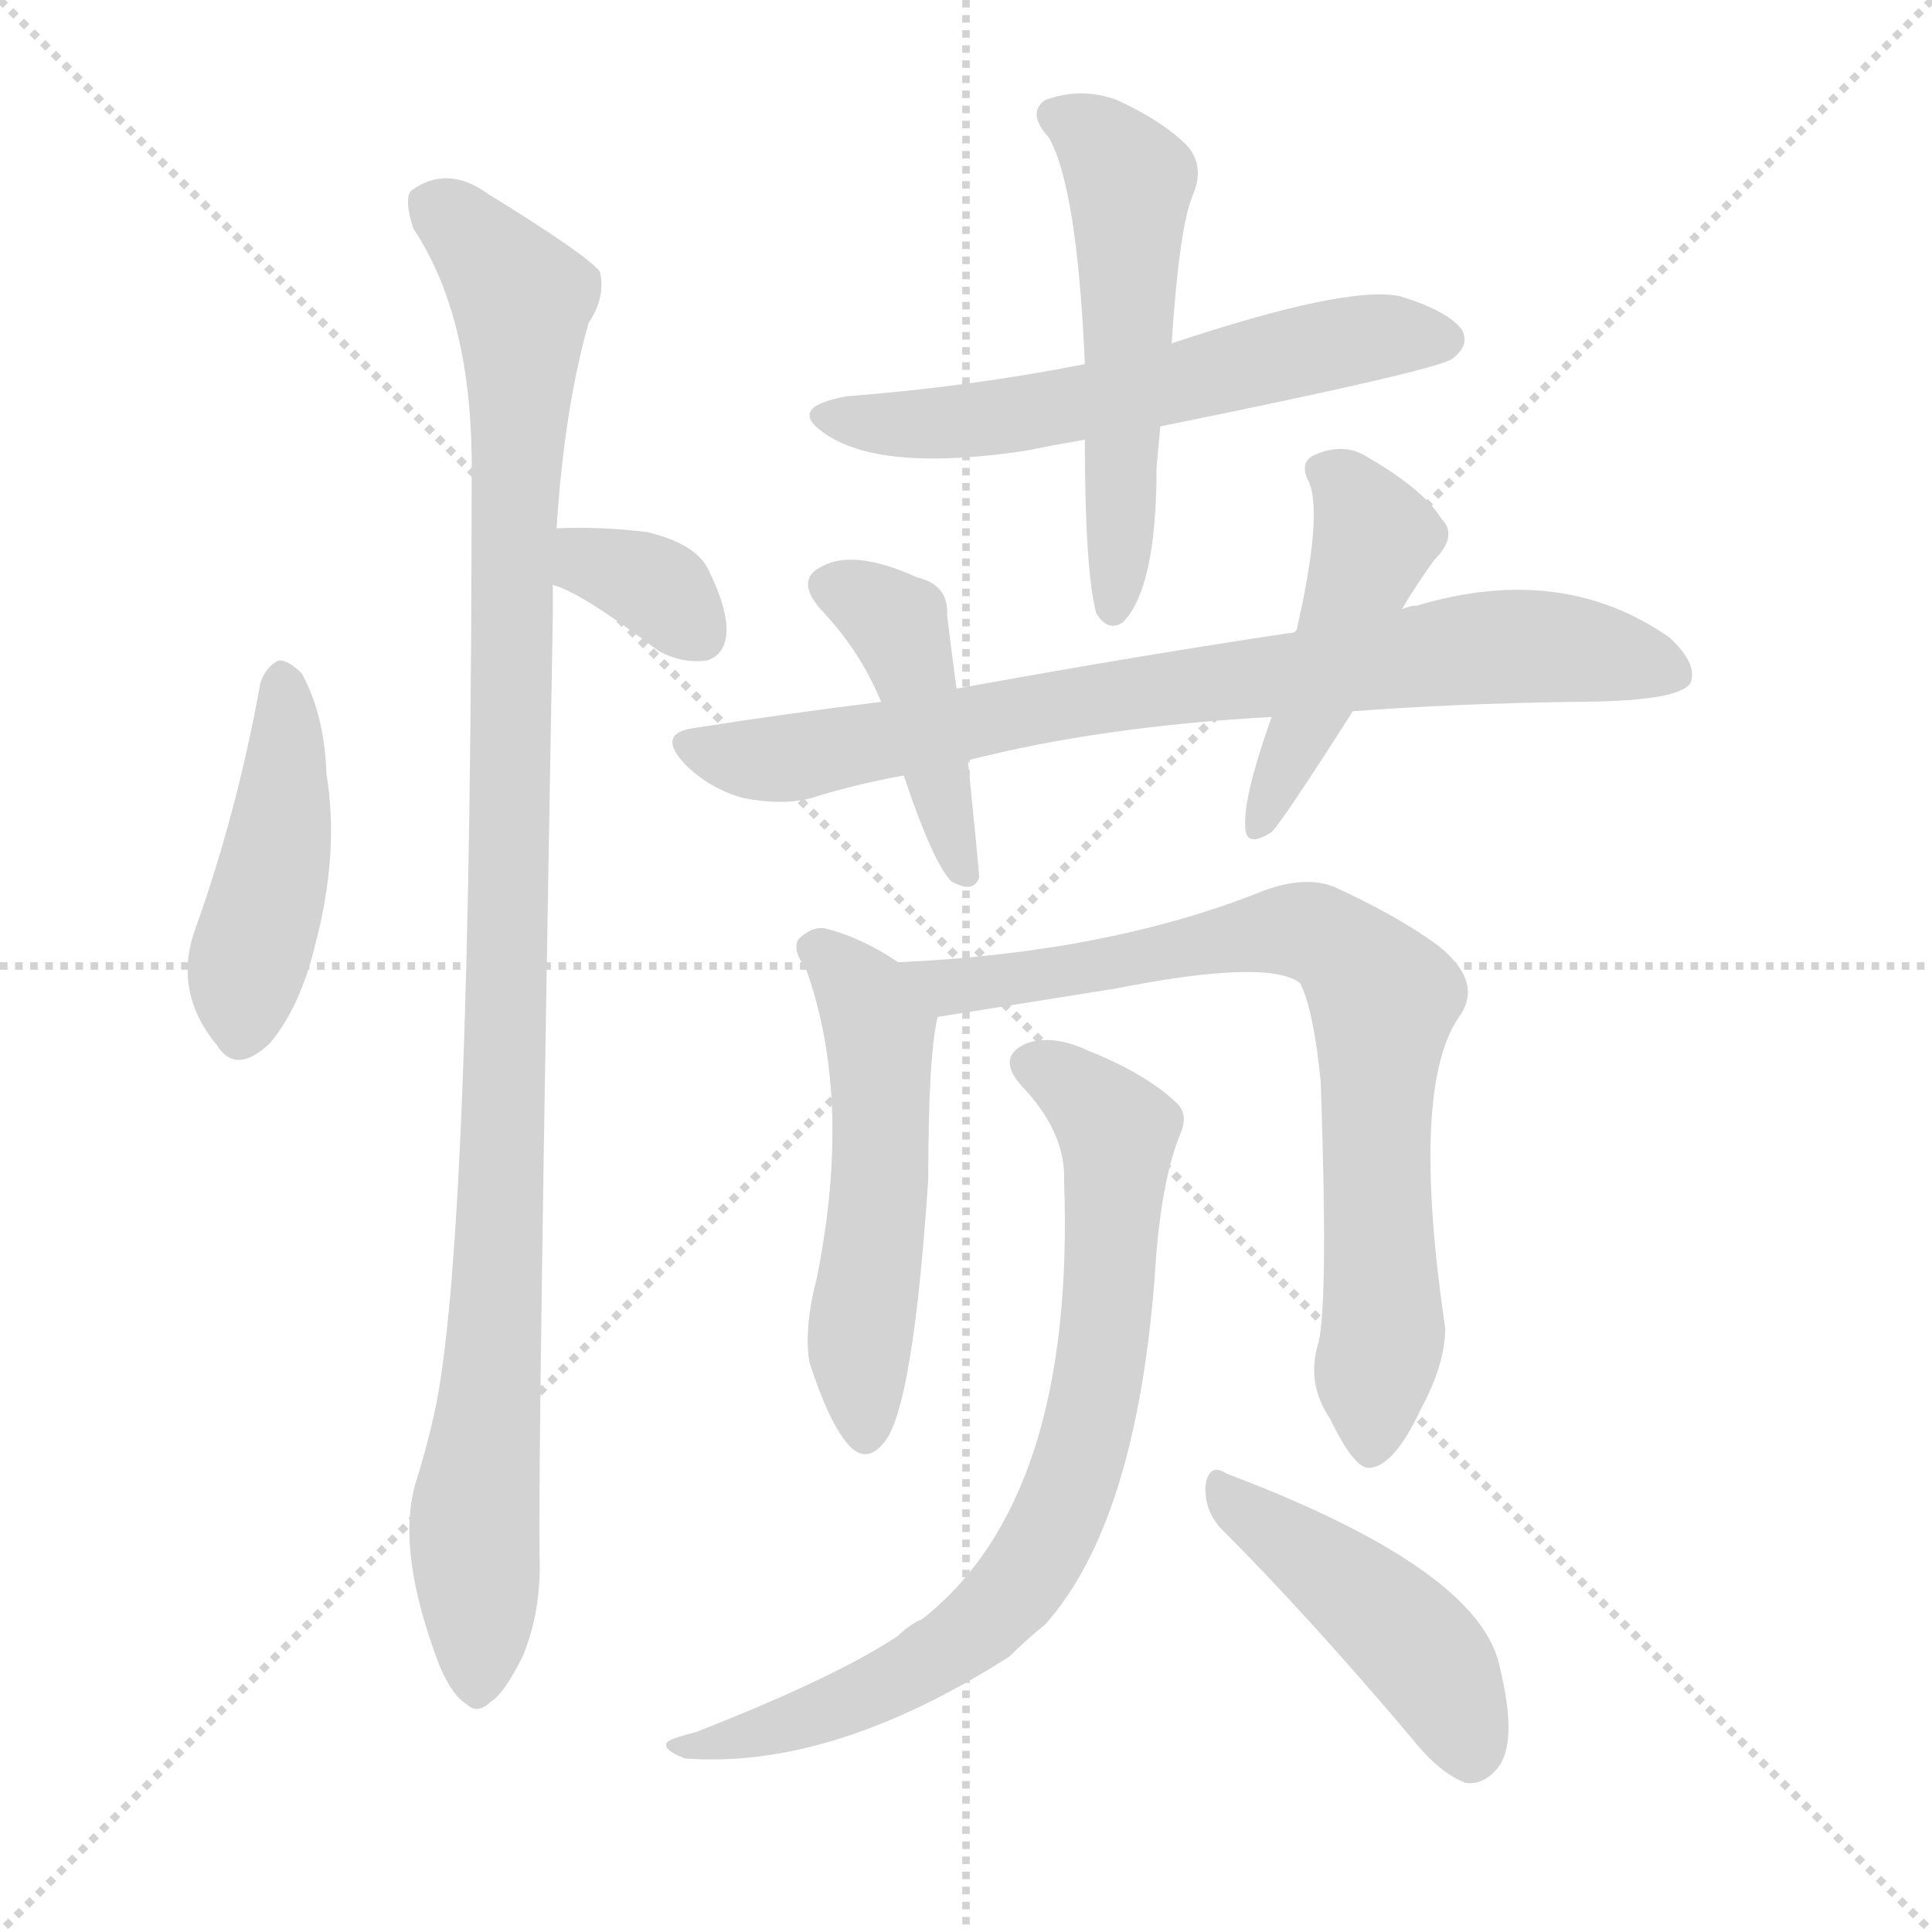
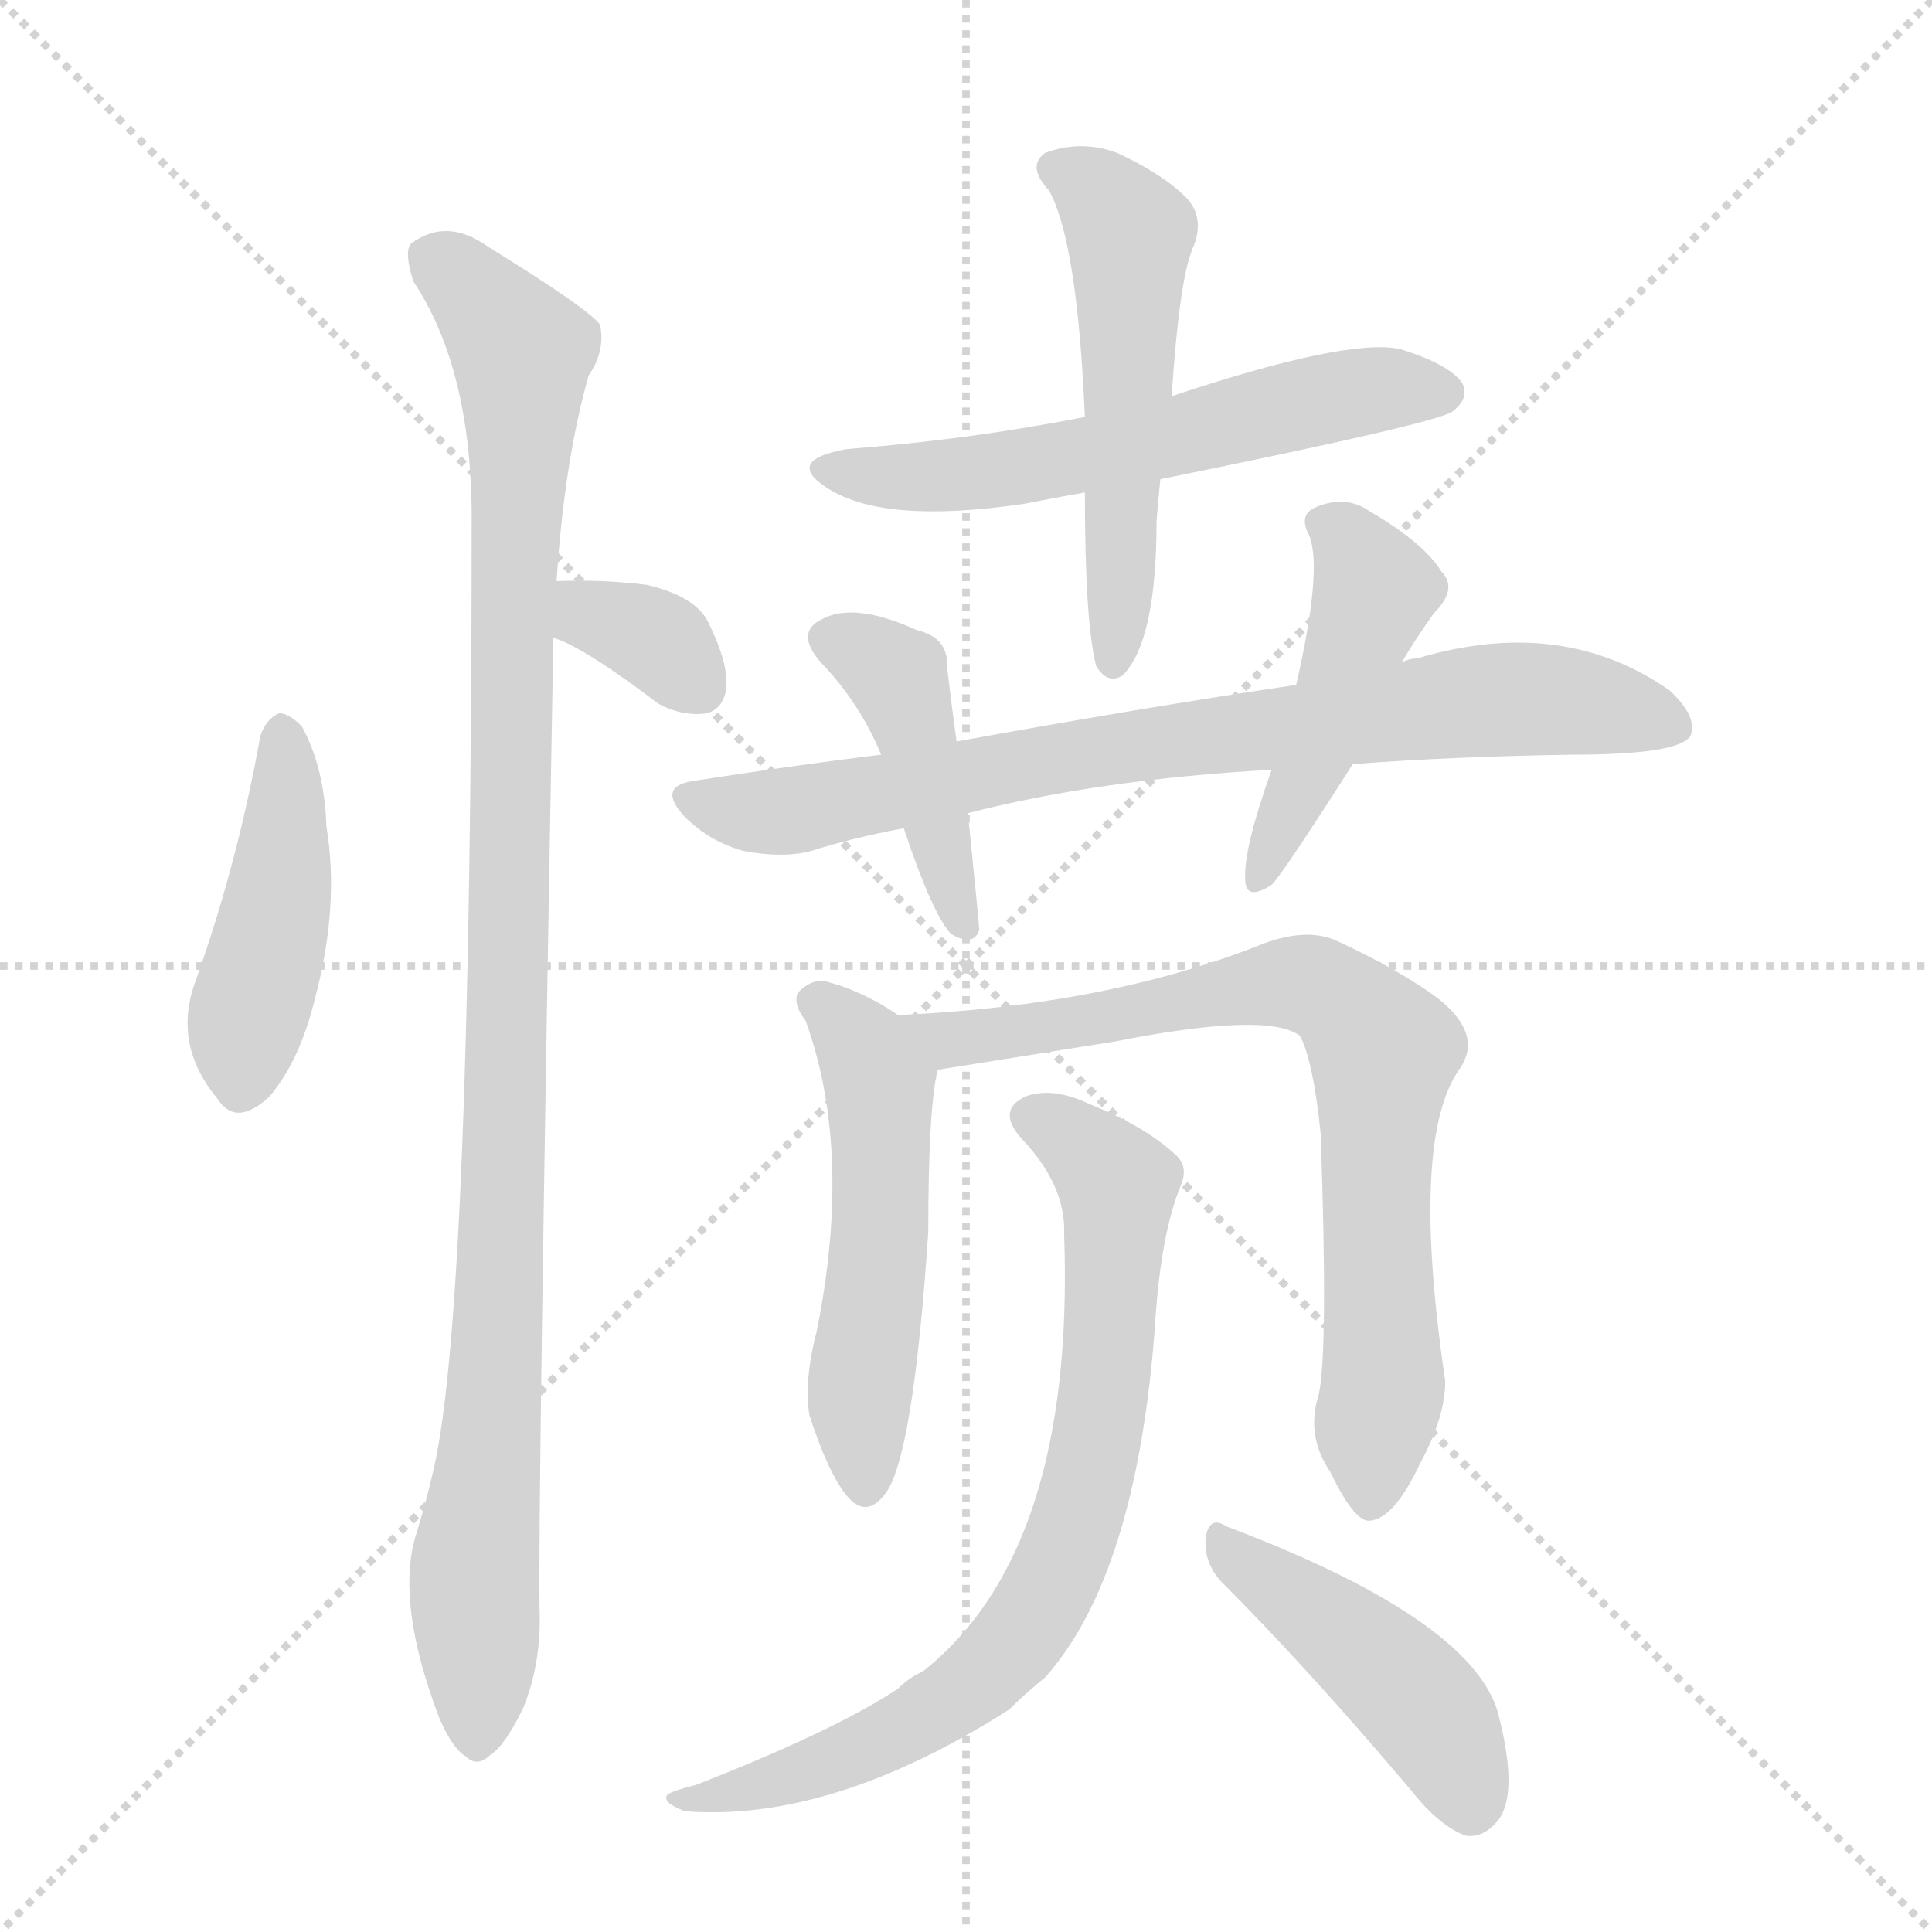
<svg xmlns="http://www.w3.org/2000/svg" version="1.1" viewBox="0 0 1024 1024">
  <g stroke="lightgray" stroke-dasharray="1,1" stroke-width="1" transform="scale(4, 4)">
    <line x1="0" y1="0" x2="256" y2="256" />
    <line x1="256" y1="0" x2="0" y2="256" />
    <line x1="128" y1="0" x2="128" y2="256" />
    <line x1="0" y1="128" x2="256" y2="128" />
  </g>
-   <g transform="scale(1, -1) translate(0, -900)">
+   <g transform="scale(1, -1) translate(0, -848)">
    <style type="text/css">
      
        @keyframes keyframes0 {
          from {
            stroke: blue;
            stroke-dashoffset: 443;
            stroke-width: 128;
          }
          59% {
            animation-timing-function: step-end;
            stroke: blue;
            stroke-dashoffset: 0;
            stroke-width: 128;
          }
          to {
            stroke: black;
            stroke-width: 1024;
          }
        }
        #make-me-a-hanzi-animation-0 {
          animation: keyframes0 0.611s both;
          animation-delay: 0s;
          animation-timing-function: linear;
        }
      
        @keyframes keyframes1 {
          from {
            stroke: blue;
+             stroke-dashoffset: 1058;
+             stroke-width: 128;
+           }
+           77% {
+             animation-timing-function: step-end;
+             stroke: blue;
+             stroke-dashoffset: 0;
+             stroke-width: 128;
+           }
+           to {
+             stroke: black;
+             stroke-width: 1024;
+           }
+         }
+         #make-me-a-hanzi-animation-1 {
+           animation: keyframes1 1.111s both;
+           animation-delay: 0.611s;
+           animation-timing-function: linear;
+         }
+       
+         @keyframes keyframes2 {
+           from {
+             stroke: blue;
            stroke-dashoffset: 342;
            stroke-width: 128;
          }
          53% {
            animation-timing-function: step-end;
            stroke: blue;
            stroke-dashoffset: 0;
            stroke-width: 128;
          }
          to {
            stroke: black;
            stroke-width: 1024;
          }
        }
-         #make-me-a-hanzi-animation-1 {
-           animation: keyframes1 0.528s both;
-           animation-delay: 0.611s;
-           animation-timing-function: linear;
-         }
-       
-         @keyframes keyframes2 {
-           from {
-             stroke: blue;
-             stroke-dashoffset: 1058;
-             stroke-width: 128;
-           }
-           77% {
-             animation-timing-function: step-end;
-             stroke: blue;
-             stroke-dashoffset: 0;
-             stroke-width: 128;
-           }
-           to {
-             stroke: black;
-             stroke-width: 1024;
-           }
-         }
        #make-me-a-hanzi-animation-2 {
-           animation: keyframes2 1.111s both;
-           animation-delay: 1.139s;
+           animation: keyframes2 0.528s both;
+           animation-delay: 1.722s;
          animation-timing-function: linear;
        }
      
        @keyframes keyframes3 {
          from {
            stroke: blue;
            stroke-dashoffset: 584;
            stroke-width: 128;
          }
          66% {
            animation-timing-function: step-end;
            stroke: blue;
            stroke-dashoffset: 0;
            stroke-width: 128;
          }
          to {
            stroke: black;
            stroke-width: 1024;
          }
        }
        #make-me-a-hanzi-animation-3 {
          animation: keyframes3 0.725s both;
          animation-delay: 2.25s;
          animation-timing-function: linear;
        }
      
        @keyframes keyframes4 {
          from {
            stroke: blue;
            stroke-dashoffset: 533;
            stroke-width: 128;
          }
          63% {
            animation-timing-function: step-end;
            stroke: blue;
            stroke-dashoffset: 0;
            stroke-width: 128;
          }
          to {
            stroke: black;
            stroke-width: 1024;
          }
        }
        #make-me-a-hanzi-animation-4 {
          animation: keyframes4 0.684s both;
          animation-delay: 2.975s;
          animation-timing-function: linear;
        }
      
        @keyframes keyframes5 {
          from {
            stroke: blue;
            stroke-dashoffset: 785;
            stroke-width: 128;
          }
          72% {
            animation-timing-function: step-end;
            stroke: blue;
            stroke-dashoffset: 0;
            stroke-width: 128;
          }
          to {
            stroke: black;
            stroke-width: 1024;
          }
        }
        #make-me-a-hanzi-animation-5 {
          animation: keyframes5 0.889s both;
          animation-delay: 3.659s;
          animation-timing-function: linear;
        }
      
        @keyframes keyframes6 {
          from {
            stroke: blue;
            stroke-dashoffset: 432;
            stroke-width: 128;
          }
          58% {
            animation-timing-function: step-end;
            stroke: blue;
            stroke-dashoffset: 0;
            stroke-width: 128;
          }
          to {
            stroke: black;
            stroke-width: 1024;
          }
        }
        #make-me-a-hanzi-animation-6 {
          animation: keyframes6 0.602s both;
          animation-delay: 4.548s;
          animation-timing-function: linear;
        }
      
        @keyframes keyframes7 {
          from {
            stroke: blue;
            stroke-dashoffset: 457;
            stroke-width: 128;
          }
          60% {
            animation-timing-function: step-end;
            stroke: blue;
            stroke-dashoffset: 0;
            stroke-width: 128;
          }
          to {
            stroke: black;
            stroke-width: 1024;
          }
        }
        #make-me-a-hanzi-animation-7 {
          animation: keyframes7 0.622s both;
          animation-delay: 5.149s;
          animation-timing-function: linear;
        }
      
        @keyframes keyframes8 {
          from {
            stroke: blue;
            stroke-dashoffset: 525;
            stroke-width: 128;
          }
          63% {
            animation-timing-function: step-end;
            stroke: blue;
            stroke-dashoffset: 0;
            stroke-width: 128;
          }
          to {
            stroke: black;
            stroke-width: 1024;
          }
        }
        #make-me-a-hanzi-animation-8 {
          animation: keyframes8 0.677s both;
          animation-delay: 5.771s;
          animation-timing-function: linear;
        }
      
        @keyframes keyframes9 {
          from {
            stroke: blue;
            stroke-dashoffset: 764;
            stroke-width: 128;
          }
          71% {
            animation-timing-function: step-end;
            stroke: blue;
            stroke-dashoffset: 0;
            stroke-width: 128;
          }
          to {
            stroke: black;
            stroke-width: 1024;
          }
        }
        #make-me-a-hanzi-animation-9 {
          animation: keyframes9 0.872s both;
          animation-delay: 6.448s;
          animation-timing-function: linear;
        }
      
        @keyframes keyframes10 {
          from {
            stroke: blue;
            stroke-dashoffset: 765;
            stroke-width: 128;
          }
          71% {
            animation-timing-function: step-end;
            stroke: blue;
            stroke-dashoffset: 0;
            stroke-width: 128;
          }
          to {
            stroke: black;
            stroke-width: 1024;
          }
        }
        #make-me-a-hanzi-animation-10 {
          animation: keyframes10 0.873s both;
          animation-delay: 7.32s;
          animation-timing-function: linear;
        }
      
        @keyframes keyframes11 {
          from {
            stroke: blue;
            stroke-dashoffset: 449;
            stroke-width: 128;
          }
          59% {
            animation-timing-function: step-end;
            stroke: blue;
            stroke-dashoffset: 0;
            stroke-width: 128;
          }
          to {
            stroke: black;
            stroke-width: 1024;
          }
        }
        #make-me-a-hanzi-animation-11 {
          animation: keyframes11 0.615s both;
          animation-delay: 8.193s;
          animation-timing-function: linear;
        }
      
    </style>
-     <path d="M 138 538 Q 126 471 104 409 Q 91 375 115 346 Q 125 330 143 347 Q 159 366 167 399 Q 180 448 173 490 Q 172 521 160 543 Q 153 550 148 550 Q 141 547 138 538 Z" fill="lightgray" />
-     <path d="M 293 590 Q 308 586 349 555 Q 362 548 375 550 Q 384 553 385 564 Q 386 577 375 599 Q 368 612 343 618 Q 319 621 295 620 C 265 619 265 600 293 590 Z" fill="lightgray" />
-     <path d="M 295 620 Q 299 683 312 729 Q 321 742 318 756 Q 311 765 259 797 Q 237 813 218 799 Q 214 795 219 779 Q 249 734 250 658 Q 250 238 230 150 Q 226 132 220 113 Q 210 77 233 17 Q 240 1 247 -3 Q 253 -9 260 -2 Q 267 2 277 22 Q 287 46 286 75 Q 285 124 293 573 Q 293 582 293 590 L 295 620 Z" fill="lightgray" />
-     <path d="M 615 674 Q 763 704 770 710 Q 779 717 775 725 Q 768 735 742 743 Q 714 749 621 718 L 575 707 Q 514 695 449 690 Q 415 684 439 669 Q 469 650 543 661 Q 558 664 575 667 L 615 674 Z" fill="lightgray" />
-     <path d="M 575 667 Q 575 598 581 575 Q 587 565 595 570 Q 613 588 613 652 Q 614 664 615 674 L 621 718 Q 625 779 632 796 Q 639 812 629 823 Q 616 836 592 847 Q 573 854 554 847 Q 544 840 556 827 Q 571 800 575 707 L 575 667 Z" fill="lightgray" />
-     <path d="M 717 523 Q 769 527 833 528 Q 890 528 896 538 Q 900 548 885 562 Q 828 602 751 579 Q 747 579 743 577 L 687 565 Q 606 553 507 535 L 467 528 Q 418 522 367 514 Q 348 511 363 495 Q 376 482 394 477 Q 415 473 430 477 Q 452 484 479 489 L 513 497 Q 583 515 674 520 L 717 523 Z" fill="lightgray" />
-     <path d="M 507 535 Q 504 557 502 574 Q 503 590 486 594 Q 453 609 436 600 Q 421 593 435 577 Q 456 555 467 528 L 479 489 Q 494 444 504 433 Q 516 426 519 435 Q 519 438 513 497 L 507 535 Z" fill="lightgray" />
-     <path d="M 674 520 Q 659 478 660 462 Q 660 450 674 459 Q 680 465 717 523 L 743 577 Q 750 589 760 603 Q 773 616 764 625 Q 755 640 726 657 Q 713 666 697 659 Q 688 655 694 644 Q 701 626 687 565 L 674 520 Z" fill="lightgray" />
-     <path d="M 476 390 Q 457 403 437 408 Q 430 409 423 402 Q 420 396 427 387 Q 452 318 433 223 Q 426 196 429 178 Q 439 147 449 135 Q 459 123 469 136 Q 484 155 492 275 Q 492 341 497 361 C 500 375 500 375 476 390 Z" fill="lightgray" />
-     <path d="M 699 189 Q 692 167 705 148 Q 718 121 726 122 Q 739 123 753 153 Q 766 177 766 196 Q 747 325 774 362 Q 786 380 762 399 Q 740 415 707 430 Q 692 436 670 428 Q 588 395 476 390 C 446 388 467 356 497 361 L 591 376 Q 672 392 689 379 Q 696 366 700 327 Q 704 212 699 189 Z" fill="lightgray" />
-     <path d="M 564 274 Q 570 106 489 42 Q 482 39 476 33 Q 443 11 369 -18 Q 357 -21 354 -23 Q 350 -27 363 -32 Q 441 -38 535 22 Q 544 31 554 39 Q 602 93 612 223 Q 615 274 626 300 Q 630 310 623 316 Q 607 331 577 343 Q 558 352 544 347 Q 528 340 541 325 Q 565 300 564 274 Z" fill="lightgray" />
-     <path d="M 647 90 Q 693 44 748 -21 Q 763 -40 777 -45 Q 786 -46 793 -38 Q 805 -25 795 16 Q 785 68 650 119 Q 641 125 639 113 Q 638 100 647 90 Z" fill="lightgray" />
+     <path d="M 138 458 Q 126 391 104 329 Q 91 295 115 266 Q 125 250 143 267 Q 159 286 167 319 Q 180 368 173 410 Q 172 441 160 463 Q 153 470 148 470 Q 141 467 138 458 Z" fill="lightgray" />
+     <path d="M 295 540 Q 299 603 312 649 Q 321 662 318 676 Q 311 685 259 717 Q 237 733 218 719 Q 214 715 219 699 Q 249 654 250 578 Q 250 158 230 70 Q 226 52 220 33 Q 210 -3 233 -63 Q 240 -79 247 -83 Q 253 -89 260 -82 Q 267 -78 277 -58 Q 287 -34 286 -5 Q 285 44 293 493 L 293 510 L 295 540 Z" fill="lightgray" />
+     <path d="M 293 510 Q 308 506 349 475 Q 362 468 375 470 Q 384 473 385 484 Q 386 497 375 519 Q 368 532 343 538 Q 319 541 295 540 C 265 539 265 520 293 510 Z" fill="lightgray" />
+     <path d="M 615 594 Q 763 624 770 630 Q 779 637 775 645 Q 768 655 742 663 Q 714 669 621 638 L 575 627 Q 514 615 449 610 Q 415 604 439 589 Q 469 570 543 581 Q 558 584 575 587 L 615 594 Z" fill="lightgray" />
+     <path d="M 575 587 Q 575 518 581 495 Q 587 485 595 490 Q 613 508 613 572 Q 614 584 615 594 L 621 638 Q 625 699 632 716 Q 639 732 629 743 Q 616 756 592 767 Q 573 774 554 767 Q 544 760 556 747 Q 571 720 575 627 L 575 587 Z" fill="lightgray" />
+     <path d="M 717 443 Q 769 447 833 448 Q 890 448 896 458 Q 900 468 885 482 Q 828 522 751 499 Q 747 499 743 497 L 687 485 Q 606 473 507 455 L 467 448 Q 418 442 367 434 Q 348 431 363 415 Q 376 402 394 397 Q 415 393 430 397 Q 452 404 479 409 L 513 417 Q 583 435 674 440 L 717 443 Z" fill="lightgray" />
+     <path d="M 507 455 Q 504 477 502 494 Q 503 510 486 514 Q 453 529 436 520 Q 421 513 435 497 Q 456 475 467 448 L 479 409 Q 494 364 504 353 Q 516 346 519 355 Q 519 358 513 417 L 507 455 Z" fill="lightgray" />
+     <path d="M 674 440 Q 659 398 660 382 Q 660 370 674 379 Q 680 385 717 443 L 743 497 Q 750 509 760 523 Q 773 536 764 545 Q 755 560 726 577 Q 713 586 697 579 Q 688 575 694 564 Q 701 546 687 485 L 674 440 Z" fill="lightgray" />
+     <path d="M 476 310 Q 457 323 437 328 Q 430 329 423 322 Q 420 316 427 307 Q 452 238 433 143 Q 426 116 429 98 Q 439 67 449 55 Q 459 43 469 56 Q 484 75 492 195 Q 492 261 497 281 C 500 295 500 295 476 310 Z" fill="lightgray" />
+     <path d="M 699 109 Q 692 87 705 68 Q 718 41 726 42 Q 739 43 753 73 Q 766 97 766 116 Q 747 245 774 282 Q 786 300 762 319 Q 740 335 707 350 Q 692 356 670 348 Q 588 315 476 310 C 446 308 467 276 497 281 L 591 296 Q 672 312 689 299 Q 696 286 700 247 Q 704 132 699 109 Z" fill="lightgray" />
+     <path d="M 564 194 Q 570 26 489 -38 Q 482 -41 476 -47 Q 443 -69 369 -98 Q 357 -101 354 -103 Q 350 -107 363 -112 Q 441 -118 535 -58 Q 544 -49 554 -41 Q 602 13 612 143 Q 615 194 626 220 Q 630 230 623 236 Q 607 251 577 263 Q 558 272 544 267 Q 528 260 541 245 Q 565 220 564 194 Z" fill="lightgray" />
+     <path d="M 647 10 Q 693 -36 748 -101 Q 763 -120 777 -125 Q 786 -126 793 -118 Q 805 -105 795 -64 Q 785 -12 650 39 Q 641 45 639 33 Q 638 20 647 10 Z" fill="lightgray" />
    <clipPath id="make-me-a-hanzi-clip-0">
-       <path d="M 138 538 Q 126 471 104 409 Q 91 375 115 346 Q 125 330 143 347 Q 159 366 167 399 Q 180 448 173 490 Q 172 521 160 543 Q 153 550 148 550 Q 141 547 138 538 Z" />
-     </clipPath>
-     <path clip-path="url(#make-me-a-hanzi-clip-0)" d="M 149 539 L 148 455 L 130 385 L 129 354" fill="none" id="make-me-a-hanzi-animation-0" stroke-dasharray="315 630" stroke-linecap="round" />
+       <path d="M 138 458 Q 126 391 104 329 Q 91 295 115 266 Q 125 250 143 267 Q 159 286 167 319 Q 180 368 173 410 Q 172 441 160 463 Q 153 470 148 470 Q 141 467 138 458 Z" />
+     </clipPath>
+     <path clip-path="url(#make-me-a-hanzi-clip-0)" d="M 149 459 L 148 375 L 130 305 L 129 274" fill="none" id="make-me-a-hanzi-animation-0" stroke-dasharray="315 630" stroke-linecap="round" />
    <clipPath id="make-me-a-hanzi-clip-1">
-       <path d="M 293 590 Q 308 586 349 555 Q 362 548 375 550 Q 384 553 385 564 Q 386 577 375 599 Q 368 612 343 618 Q 319 621 295 620 C 265 619 265 600 293 590 Z" />
-     </clipPath>
-     <path clip-path="url(#make-me-a-hanzi-clip-1)" d="M 301 612 L 313 601 L 352 586 L 370 564" fill="none" id="make-me-a-hanzi-animation-1" stroke-dasharray="214 428" stroke-linecap="round" />
+       <path d="M 295 540 Q 299 603 312 649 Q 321 662 318 676 Q 311 685 259 717 Q 237 733 218 719 Q 214 715 219 699 Q 249 654 250 578 Q 250 158 230 70 Q 226 52 220 33 Q 210 -3 233 -63 Q 240 -79 247 -83 Q 253 -89 260 -82 Q 267 -78 277 -58 Q 287 -34 286 -5 Q 285 44 293 493 L 293 510 L 295 540 Z" />
+     </clipPath>
+     <path clip-path="url(#make-me-a-hanzi-clip-1)" d="M 229 713 L 255 690 L 276 661 L 277 651 L 266 186 L 251 11 L 253 -70" fill="none" id="make-me-a-hanzi-animation-1" stroke-dasharray="930 1860" stroke-linecap="round" />
    <clipPath id="make-me-a-hanzi-clip-2">
-       <path d="M 295 620 Q 299 683 312 729 Q 321 742 318 756 Q 311 765 259 797 Q 237 813 218 799 Q 214 795 219 779 Q 249 734 250 658 Q 250 238 230 150 Q 226 132 220 113 Q 210 77 233 17 Q 240 1 247 -3 Q 253 -9 260 -2 Q 267 2 277 22 Q 287 46 286 75 Q 285 124 293 573 Q 293 582 293 590 L 295 620 Z" />
-     </clipPath>
-     <path clip-path="url(#make-me-a-hanzi-clip-2)" d="M 229 793 L 255 770 L 276 741 L 277 731 L 266 266 L 251 91 L 253 10" fill="none" id="make-me-a-hanzi-animation-2" stroke-dasharray="930 1860" stroke-linecap="round" />
+       <path d="M 293 510 Q 308 506 349 475 Q 362 468 375 470 Q 384 473 385 484 Q 386 497 375 519 Q 368 532 343 538 Q 319 541 295 540 C 265 539 265 520 293 510 Z" />
+     </clipPath>
+     <path clip-path="url(#make-me-a-hanzi-clip-2)" d="M 301 532 L 313 521 L 352 506 L 370 484" fill="none" id="make-me-a-hanzi-animation-2" stroke-dasharray="214 428" stroke-linecap="round" />
    <clipPath id="make-me-a-hanzi-clip-3">
-       <path d="M 615 674 Q 763 704 770 710 Q 779 717 775 725 Q 768 735 742 743 Q 714 749 621 718 L 575 707 Q 514 695 449 690 Q 415 684 439 669 Q 469 650 543 661 Q 558 664 575 667 L 615 674 Z" />
-     </clipPath>
-     <path clip-path="url(#make-me-a-hanzi-clip-3)" d="M 441 681 L 482 674 L 531 678 L 720 720 L 764 720" fill="none" id="make-me-a-hanzi-animation-3" stroke-dasharray="456 912" stroke-linecap="round" />
+       <path d="M 615 594 Q 763 624 770 630 Q 779 637 775 645 Q 768 655 742 663 Q 714 669 621 638 L 575 627 Q 514 615 449 610 Q 415 604 439 589 Q 469 570 543 581 Q 558 584 575 587 L 615 594 Z" />
+     </clipPath>
+     <path clip-path="url(#make-me-a-hanzi-clip-3)" d="M 441 601 L 482 594 L 531 598 L 720 640 L 764 640" fill="none" id="make-me-a-hanzi-animation-3" stroke-dasharray="456 912" stroke-linecap="round" />
    <clipPath id="make-me-a-hanzi-clip-4">
-       <path d="M 575 667 Q 575 598 581 575 Q 587 565 595 570 Q 613 588 613 652 Q 614 664 615 674 L 621 718 Q 625 779 632 796 Q 639 812 629 823 Q 616 836 592 847 Q 573 854 554 847 Q 544 840 556 827 Q 571 800 575 707 L 575 667 Z" />
-     </clipPath>
-     <path clip-path="url(#make-me-a-hanzi-clip-4)" d="M 561 838 L 581 828 L 599 802 L 590 579" fill="none" id="make-me-a-hanzi-animation-4" stroke-dasharray="405 810" stroke-linecap="round" />
+       <path d="M 575 587 Q 575 518 581 495 Q 587 485 595 490 Q 613 508 613 572 Q 614 584 615 594 L 621 638 Q 625 699 632 716 Q 639 732 629 743 Q 616 756 592 767 Q 573 774 554 767 Q 544 760 556 747 Q 571 720 575 627 L 575 587 Z" />
+     </clipPath>
+     <path clip-path="url(#make-me-a-hanzi-clip-4)" d="M 561 758 L 581 748 L 599 722 L 590 499" fill="none" id="make-me-a-hanzi-animation-4" stroke-dasharray="405 810" stroke-linecap="round" />
    <clipPath id="make-me-a-hanzi-clip-5">
-       <path d="M 717 523 Q 769 527 833 528 Q 890 528 896 538 Q 900 548 885 562 Q 828 602 751 579 Q 747 579 743 577 L 687 565 Q 606 553 507 535 L 467 528 Q 418 522 367 514 Q 348 511 363 495 Q 376 482 394 477 Q 415 473 430 477 Q 452 484 479 489 L 513 497 Q 583 515 674 520 L 717 523 Z" />
-     </clipPath>
-     <path clip-path="url(#make-me-a-hanzi-clip-5)" d="M 366 504 L 413 498 L 566 528 L 793 557 L 831 557 L 888 543" fill="none" id="make-me-a-hanzi-animation-5" stroke-dasharray="657 1314" stroke-linecap="round" />
+       <path d="M 717 443 Q 769 447 833 448 Q 890 448 896 458 Q 900 468 885 482 Q 828 522 751 499 Q 747 499 743 497 L 687 485 Q 606 473 507 455 L 467 448 Q 418 442 367 434 Q 348 431 363 415 Q 376 402 394 397 Q 415 393 430 397 Q 452 404 479 409 L 513 417 Q 583 435 674 440 L 717 443 Z" />
+     </clipPath>
+     <path clip-path="url(#make-me-a-hanzi-clip-5)" d="M 366 424 L 413 418 L 566 448 L 793 477 L 831 477 L 888 463" fill="none" id="make-me-a-hanzi-animation-5" stroke-dasharray="657 1314" stroke-linecap="round" />
    <clipPath id="make-me-a-hanzi-clip-6">
-       <path d="M 507 535 Q 504 557 502 574 Q 503 590 486 594 Q 453 609 436 600 Q 421 593 435 577 Q 456 555 467 528 L 479 489 Q 494 444 504 433 Q 516 426 519 435 Q 519 438 513 497 L 507 535 Z" />
-     </clipPath>
-     <path clip-path="url(#make-me-a-hanzi-clip-6)" d="M 441 588 L 476 569 L 511 437" fill="none" id="make-me-a-hanzi-animation-6" stroke-dasharray="304 608" stroke-linecap="round" />
+       <path d="M 507 455 Q 504 477 502 494 Q 503 510 486 514 Q 453 529 436 520 Q 421 513 435 497 Q 456 475 467 448 L 479 409 Q 494 364 504 353 Q 516 346 519 355 Q 519 358 513 417 L 507 455 Z" />
+     </clipPath>
+     <path clip-path="url(#make-me-a-hanzi-clip-6)" d="M 441 508 L 476 489 L 511 357" fill="none" id="make-me-a-hanzi-animation-6" stroke-dasharray="304 608" stroke-linecap="round" />
    <clipPath id="make-me-a-hanzi-clip-7">
-       <path d="M 674 520 Q 659 478 660 462 Q 660 450 674 459 Q 680 465 717 523 L 743 577 Q 750 589 760 603 Q 773 616 764 625 Q 755 640 726 657 Q 713 666 697 659 Q 688 655 694 644 Q 701 626 687 565 L 674 520 Z" />
-     </clipPath>
-     <path clip-path="url(#make-me-a-hanzi-clip-7)" d="M 707 649 L 727 621 L 727 612 L 695 522 L 668 466" fill="none" id="make-me-a-hanzi-animation-7" stroke-dasharray="329 658" stroke-linecap="round" />
+       <path d="M 674 440 Q 659 398 660 382 Q 660 370 674 379 Q 680 385 717 443 L 743 497 Q 750 509 760 523 Q 773 536 764 545 Q 755 560 726 577 Q 713 586 697 579 Q 688 575 694 564 Q 701 546 687 485 L 674 440 Z" />
+     </clipPath>
+     <path clip-path="url(#make-me-a-hanzi-clip-7)" d="M 707 569 L 727 541 L 727 532 L 695 442 L 668 386" fill="none" id="make-me-a-hanzi-animation-7" stroke-dasharray="329 658" stroke-linecap="round" />
    <clipPath id="make-me-a-hanzi-clip-8">
-       <path d="M 476 390 Q 457 403 437 408 Q 430 409 423 402 Q 420 396 427 387 Q 452 318 433 223 Q 426 196 429 178 Q 439 147 449 135 Q 459 123 469 136 Q 484 155 492 275 Q 492 341 497 361 C 500 375 500 375 476 390 Z" />
-     </clipPath>
-     <path clip-path="url(#make-me-a-hanzi-clip-8)" d="M 434 397 L 459 370 L 466 351 L 466 262 L 455 177 L 459 140" fill="none" id="make-me-a-hanzi-animation-8" stroke-dasharray="397 794" stroke-linecap="round" />
+       <path d="M 476 310 Q 457 323 437 328 Q 430 329 423 322 Q 420 316 427 307 Q 452 238 433 143 Q 426 116 429 98 Q 439 67 449 55 Q 459 43 469 56 Q 484 75 492 195 Q 492 261 497 281 C 500 295 500 295 476 310 Z" />
+     </clipPath>
+     <path clip-path="url(#make-me-a-hanzi-clip-8)" d="M 434 317 L 459 290 L 466 271 L 466 182 L 455 97 L 459 60" fill="none" id="make-me-a-hanzi-animation-8" stroke-dasharray="397 794" stroke-linecap="round" />
    <clipPath id="make-me-a-hanzi-clip-9">
-       <path d="M 699 189 Q 692 167 705 148 Q 718 121 726 122 Q 739 123 753 153 Q 766 177 766 196 Q 747 325 774 362 Q 786 380 762 399 Q 740 415 707 430 Q 692 436 670 428 Q 588 395 476 390 C 446 388 467 356 497 361 L 591 376 Q 672 392 689 379 Q 696 366 700 327 Q 704 212 699 189 Z" />
-     </clipPath>
-     <path clip-path="url(#make-me-a-hanzi-clip-9)" d="M 485 389 L 505 377 L 684 407 L 704 403 L 716 393 L 733 371 L 729 271 L 734 203 L 727 132" fill="none" id="make-me-a-hanzi-animation-9" stroke-dasharray="636 1272" stroke-linecap="round" />
+       <path d="M 699 109 Q 692 87 705 68 Q 718 41 726 42 Q 739 43 753 73 Q 766 97 766 116 Q 747 245 774 282 Q 786 300 762 319 Q 740 335 707 350 Q 692 356 670 348 Q 588 315 476 310 C 446 308 467 276 497 281 L 591 296 Q 672 312 689 299 Q 696 286 700 247 Q 704 132 699 109 Z" />
+     </clipPath>
+     <path clip-path="url(#make-me-a-hanzi-clip-9)" d="M 485 309 L 505 297 L 684 327 L 704 323 L 716 313 L 733 291 L 729 191 L 734 123 L 727 52" fill="none" id="make-me-a-hanzi-animation-9" stroke-dasharray="636 1272" stroke-linecap="round" />
    <clipPath id="make-me-a-hanzi-clip-10">
-       <path d="M 564 274 Q 570 106 489 42 Q 482 39 476 33 Q 443 11 369 -18 Q 357 -21 354 -23 Q 350 -27 363 -32 Q 441 -38 535 22 Q 544 31 554 39 Q 602 93 612 223 Q 615 274 626 300 Q 630 310 623 316 Q 607 331 577 343 Q 558 352 544 347 Q 528 340 541 325 Q 565 300 564 274 Z" />
-     </clipPath>
-     <path clip-path="url(#make-me-a-hanzi-clip-10)" d="M 547 335 L 564 328 L 592 300 L 584 179 L 561 95 L 545 66 L 502 25 L 421 -13 L 370 -27 L 363 -23" fill="none" id="make-me-a-hanzi-animation-10" stroke-dasharray="637 1274" stroke-linecap="round" />
+       <path d="M 564 194 Q 570 26 489 -38 Q 482 -41 476 -47 Q 443 -69 369 -98 Q 357 -101 354 -103 Q 350 -107 363 -112 Q 441 -118 535 -58 Q 544 -49 554 -41 Q 602 13 612 143 Q 615 194 626 220 Q 630 230 623 236 Q 607 251 577 263 Q 558 272 544 267 Q 528 260 541 245 Q 565 220 564 194 Z" />
+     </clipPath>
+     <path clip-path="url(#make-me-a-hanzi-clip-10)" d="M 547 255 L 564 248 L 592 220 L 584 99 L 561 15 L 545 -14 L 502 -55 L 421 -93 L 370 -107 L 363 -103" fill="none" id="make-me-a-hanzi-animation-10" stroke-dasharray="637 1274" stroke-linecap="round" />
    <clipPath id="make-me-a-hanzi-clip-11">
-       <path d="M 647 90 Q 693 44 748 -21 Q 763 -40 777 -45 Q 786 -46 793 -38 Q 805 -25 795 16 Q 785 68 650 119 Q 641 125 639 113 Q 638 100 647 90 Z" />
-     </clipPath>
-     <path clip-path="url(#make-me-a-hanzi-clip-11)" d="M 649 108 L 754 24 L 779 -29" fill="none" id="make-me-a-hanzi-animation-11" stroke-dasharray="321 642" stroke-linecap="round" />
+       <path d="M 647 10 Q 693 -36 748 -101 Q 763 -120 777 -125 Q 786 -126 793 -118 Q 805 -105 795 -64 Q 785 -12 650 39 Q 641 45 639 33 Q 638 20 647 10 Z" />
+     </clipPath>
+     <path clip-path="url(#make-me-a-hanzi-clip-11)" d="M 649 28 L 754 -56 L 779 -109" fill="none" id="make-me-a-hanzi-animation-11" stroke-dasharray="321 642" stroke-linecap="round" />
  </g>
</svg>
